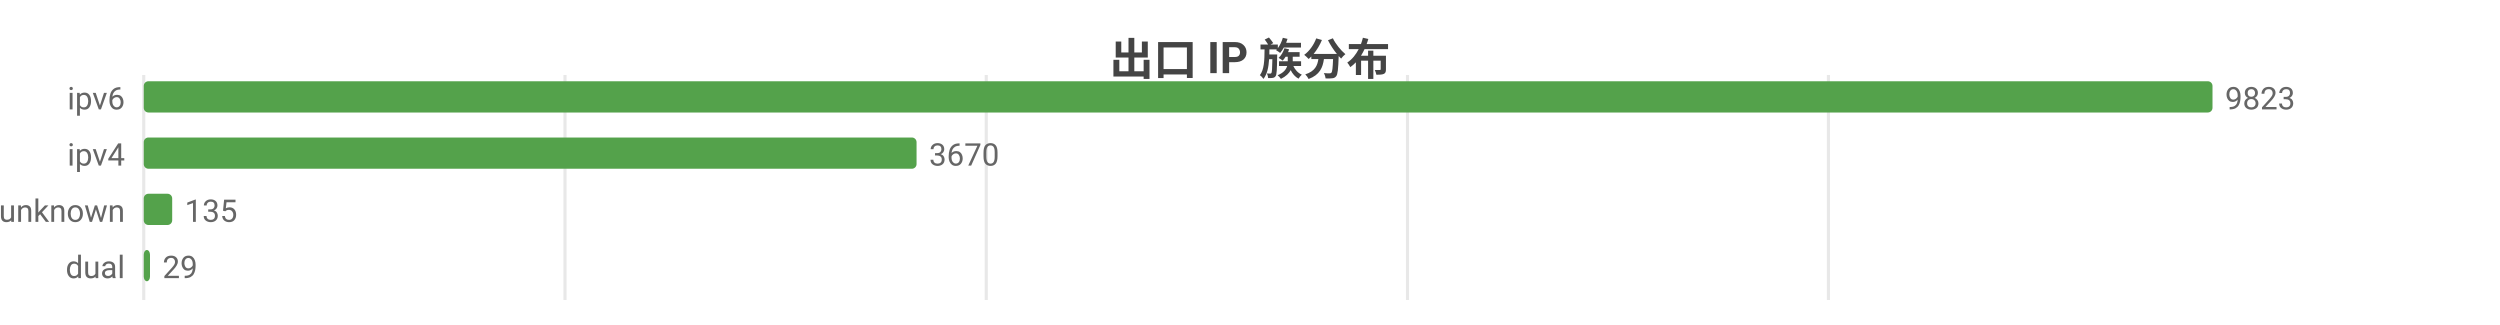
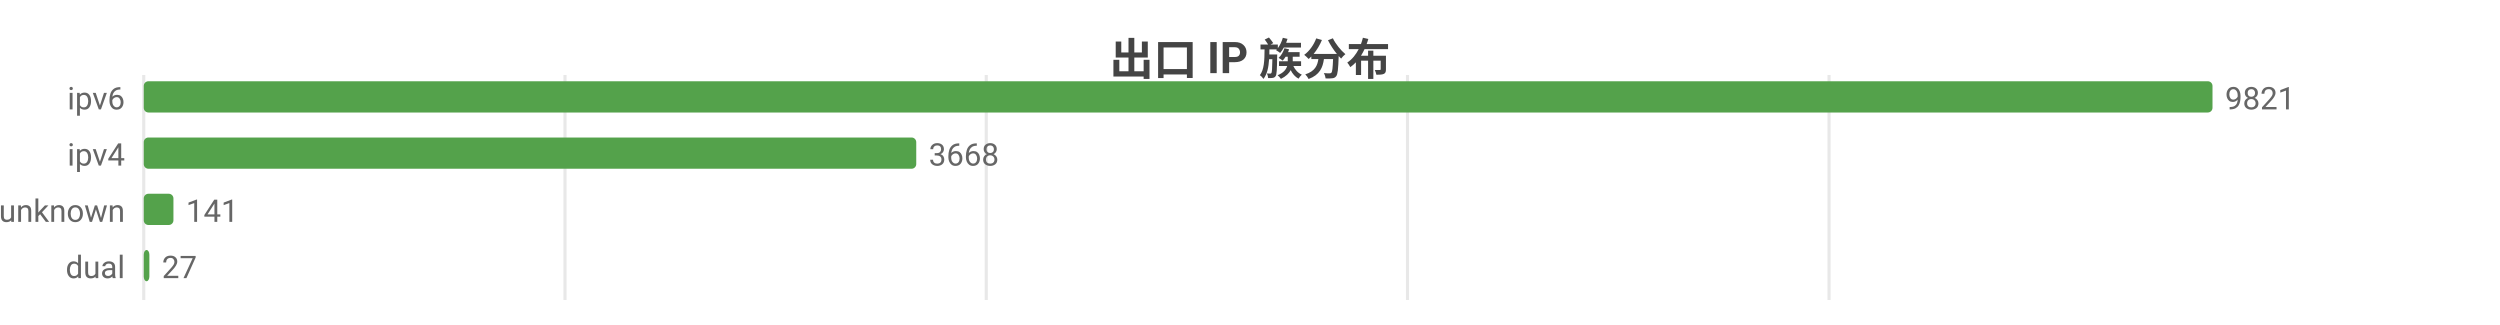
<svg xmlns="http://www.w3.org/2000/svg" width="800" height="104" viewBox="0 0 800 104">
  <rect width="800" height="104" fill="#ffffff" />
  <style>text{font-family:system-ui,-apple-system,'Segoe UI',Roboto,'PingFang SC','Microsoft YaHei','Noto Sans CJK SC',sans-serif}.g{stroke:#e8e8e8;stroke-width:1}.a{stroke:#999;stroke-width:1}.t{font-size:10px;fill:#666}.m{font-size:10px;text-anchor:middle;fill:#666}.e{font-size:10px;text-anchor:end;fill:#666}.l{font-size:11px;fill:#333}.tt{font-size:14px;font-weight:600;text-anchor:middle;fill:#444}.em{font-size:13px;text-anchor:middle;fill:#999}</style>
  <text class="tt" x="400.0" y="24">出口 IP 族分布</text>
  <line class="g" x1="46" y1="24" x2="46" y2="96" />
  <line class="g" x1="180.8" y1="24" x2="180.8" y2="96" />
  <line class="g" x1="315.6" y1="24" x2="315.6" y2="96" />
  <line class="g" x1="450.4" y1="24" x2="450.4" y2="96" />
-   <line class="g" x1="585.1" y1="24" x2="585.1" y2="96" />
+   <line class="g" x1="585.3" y1="24" x2="585.3" y2="96" />
  <text class="e" x="40" y="35">ipv6</text>
  <rect x="46" y="26" width="662" height="10" fill="#54a24b" rx="1.5" />
-   <text class="t" x="712" y="35">9823</text>
+   <text class="t" x="712" y="35">9821</text>
  <text class="e" x="40" y="53">ipv4</text>
-   <rect x="46" y="44" width="247.3" height="10" fill="#54a24b" rx="1.5" />
-   <text class="t" x="297.3" y="53">3670</text>
+   <rect x="46" y="44" width="247.2" height="10" fill="#54a24b" rx="1.5" />
+   <text class="t" x="297.2" y="53">3668</text>
  <text class="e" x="40" y="71">unknown</text>
-   <rect x="46" y="62" width="9.1" height="10" fill="#54a24b" rx="1.5" />
-   <text class="t" x="59.1" y="71">135</text>
+   <rect x="46" y="62" width="9.5" height="10" fill="#54a24b" rx="1.5" />
+   <text class="t" x="59.5" y="71">141</text>
  <text class="e" x="40" y="89">dual</text>
-   <rect x="46" y="80" width="2.0" height="10" fill="#54a24b" rx="1.5" />
-   <text class="t" x="52.0" y="89">29</text>
+   <rect x="46" y="80" width="1.8" height="10" fill="#54a24b" rx="1.5" />
+   <text class="t" x="51.8" y="89">27</text>
</svg>
